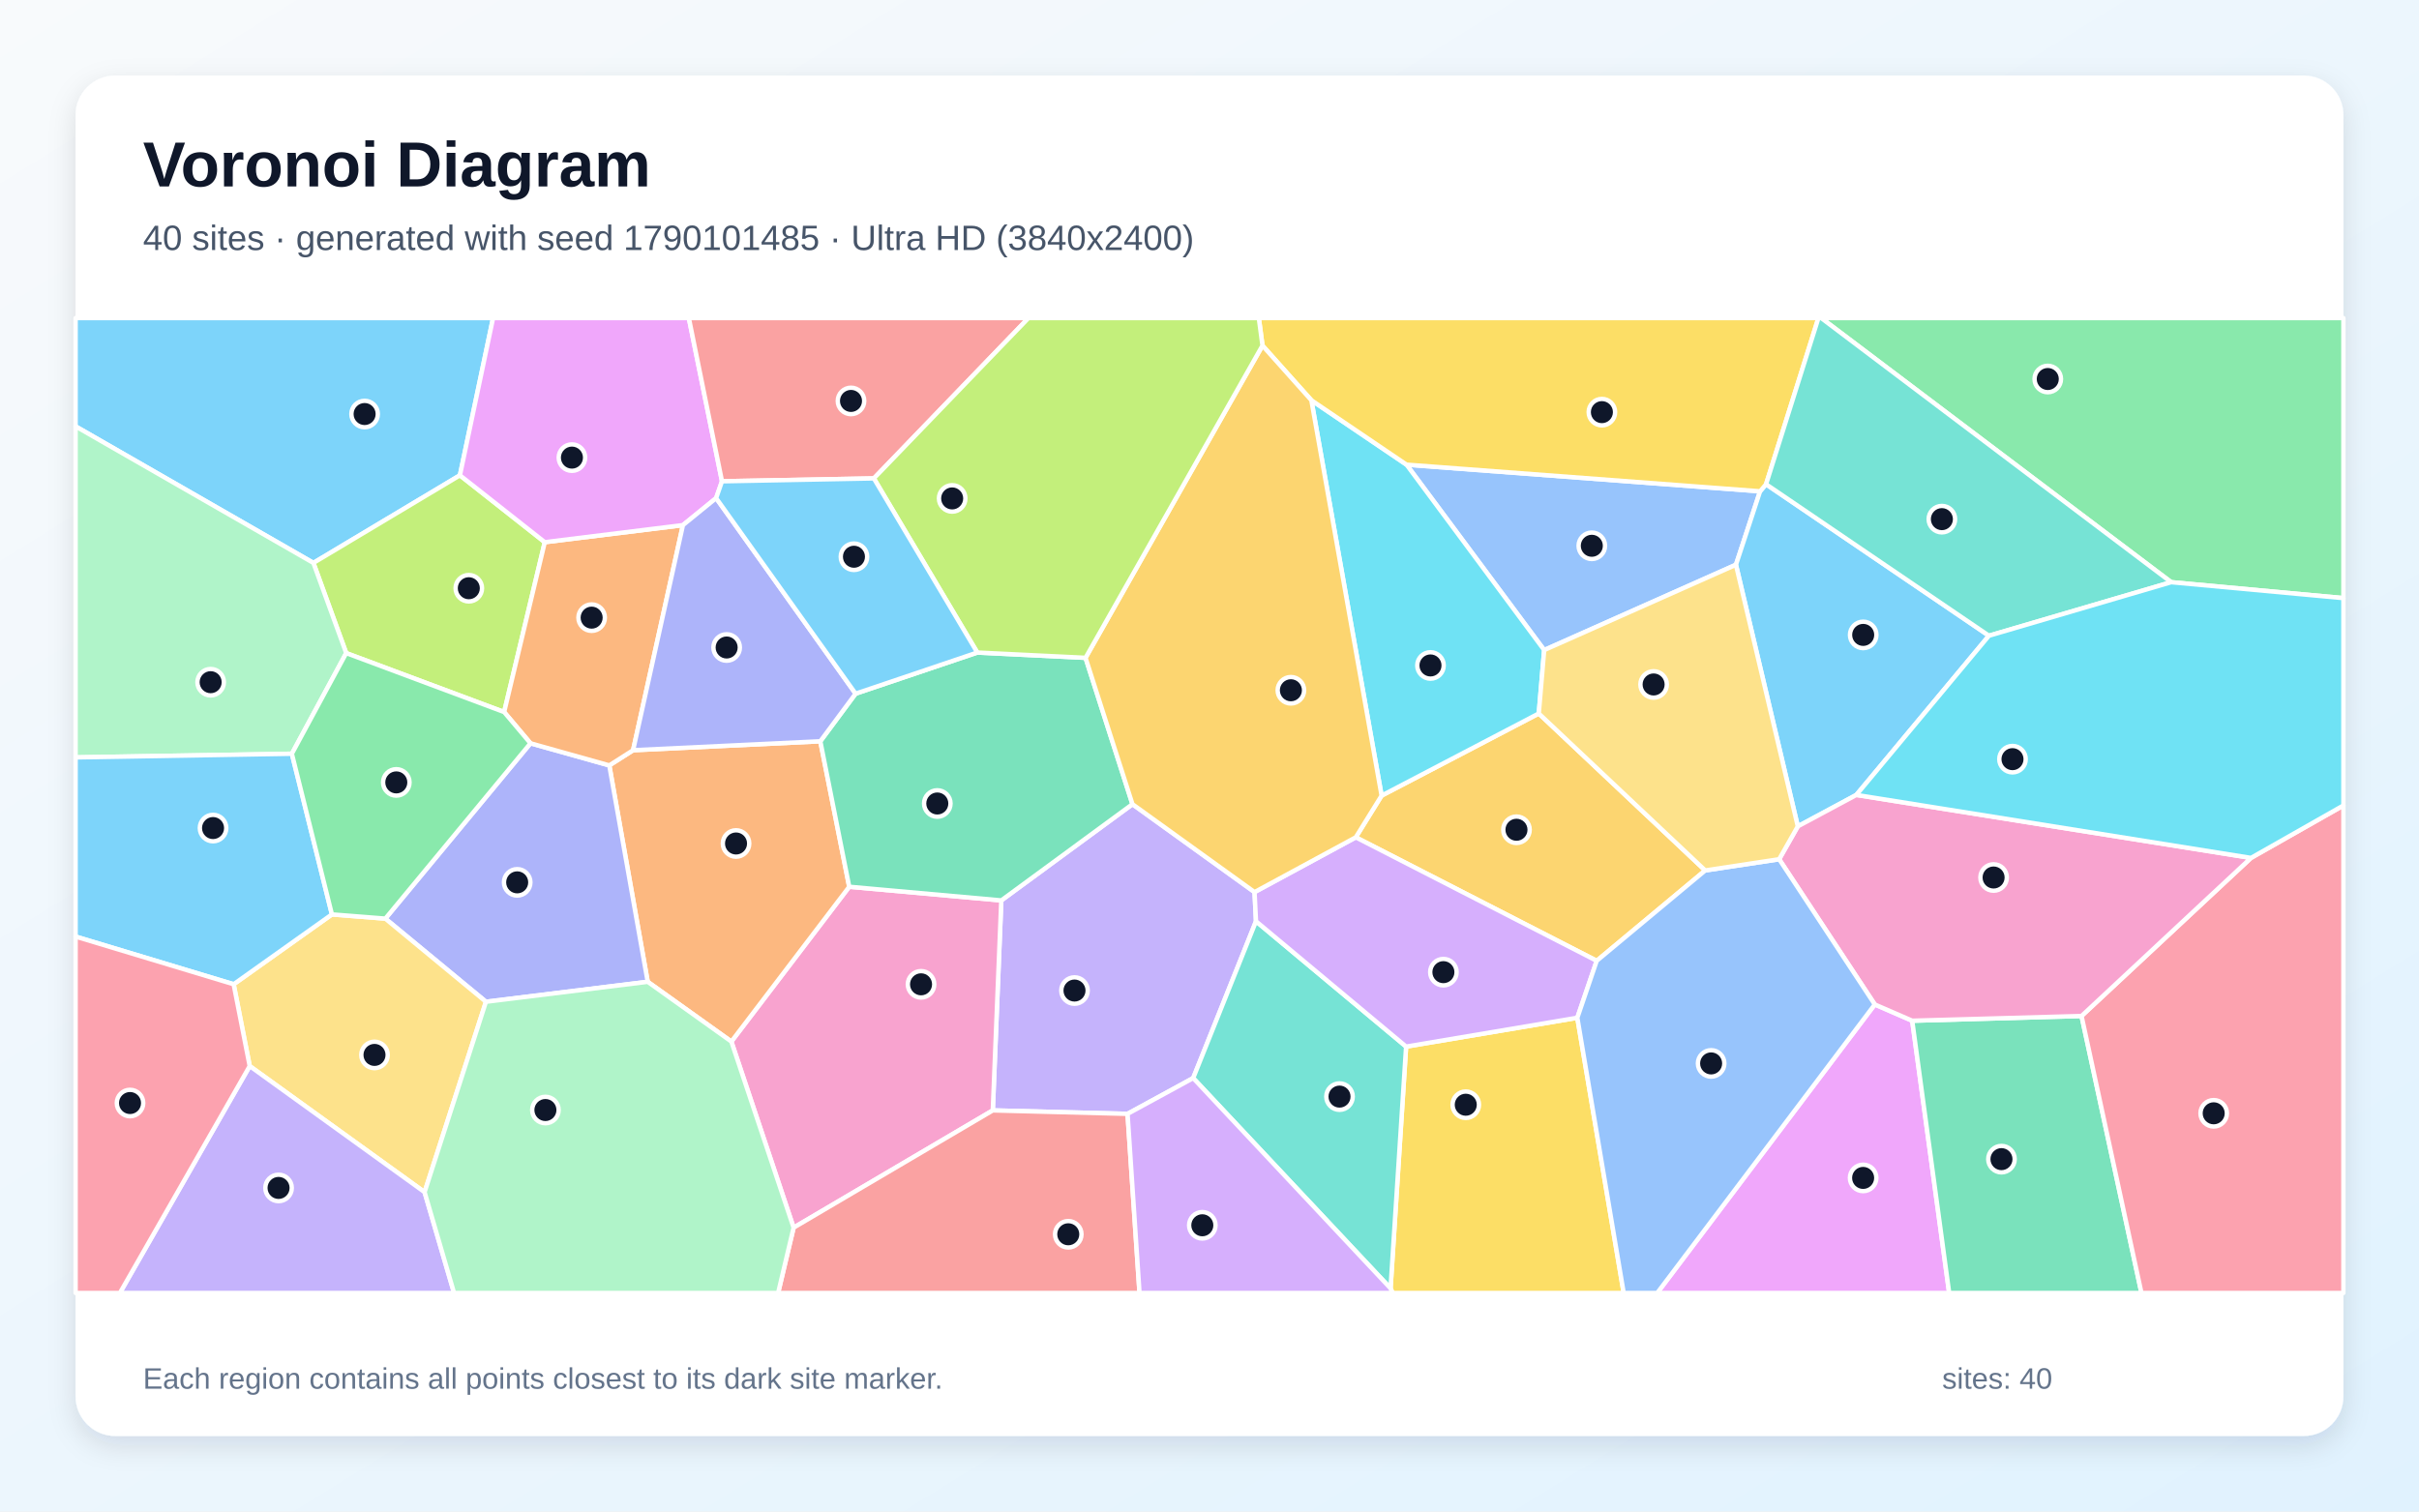
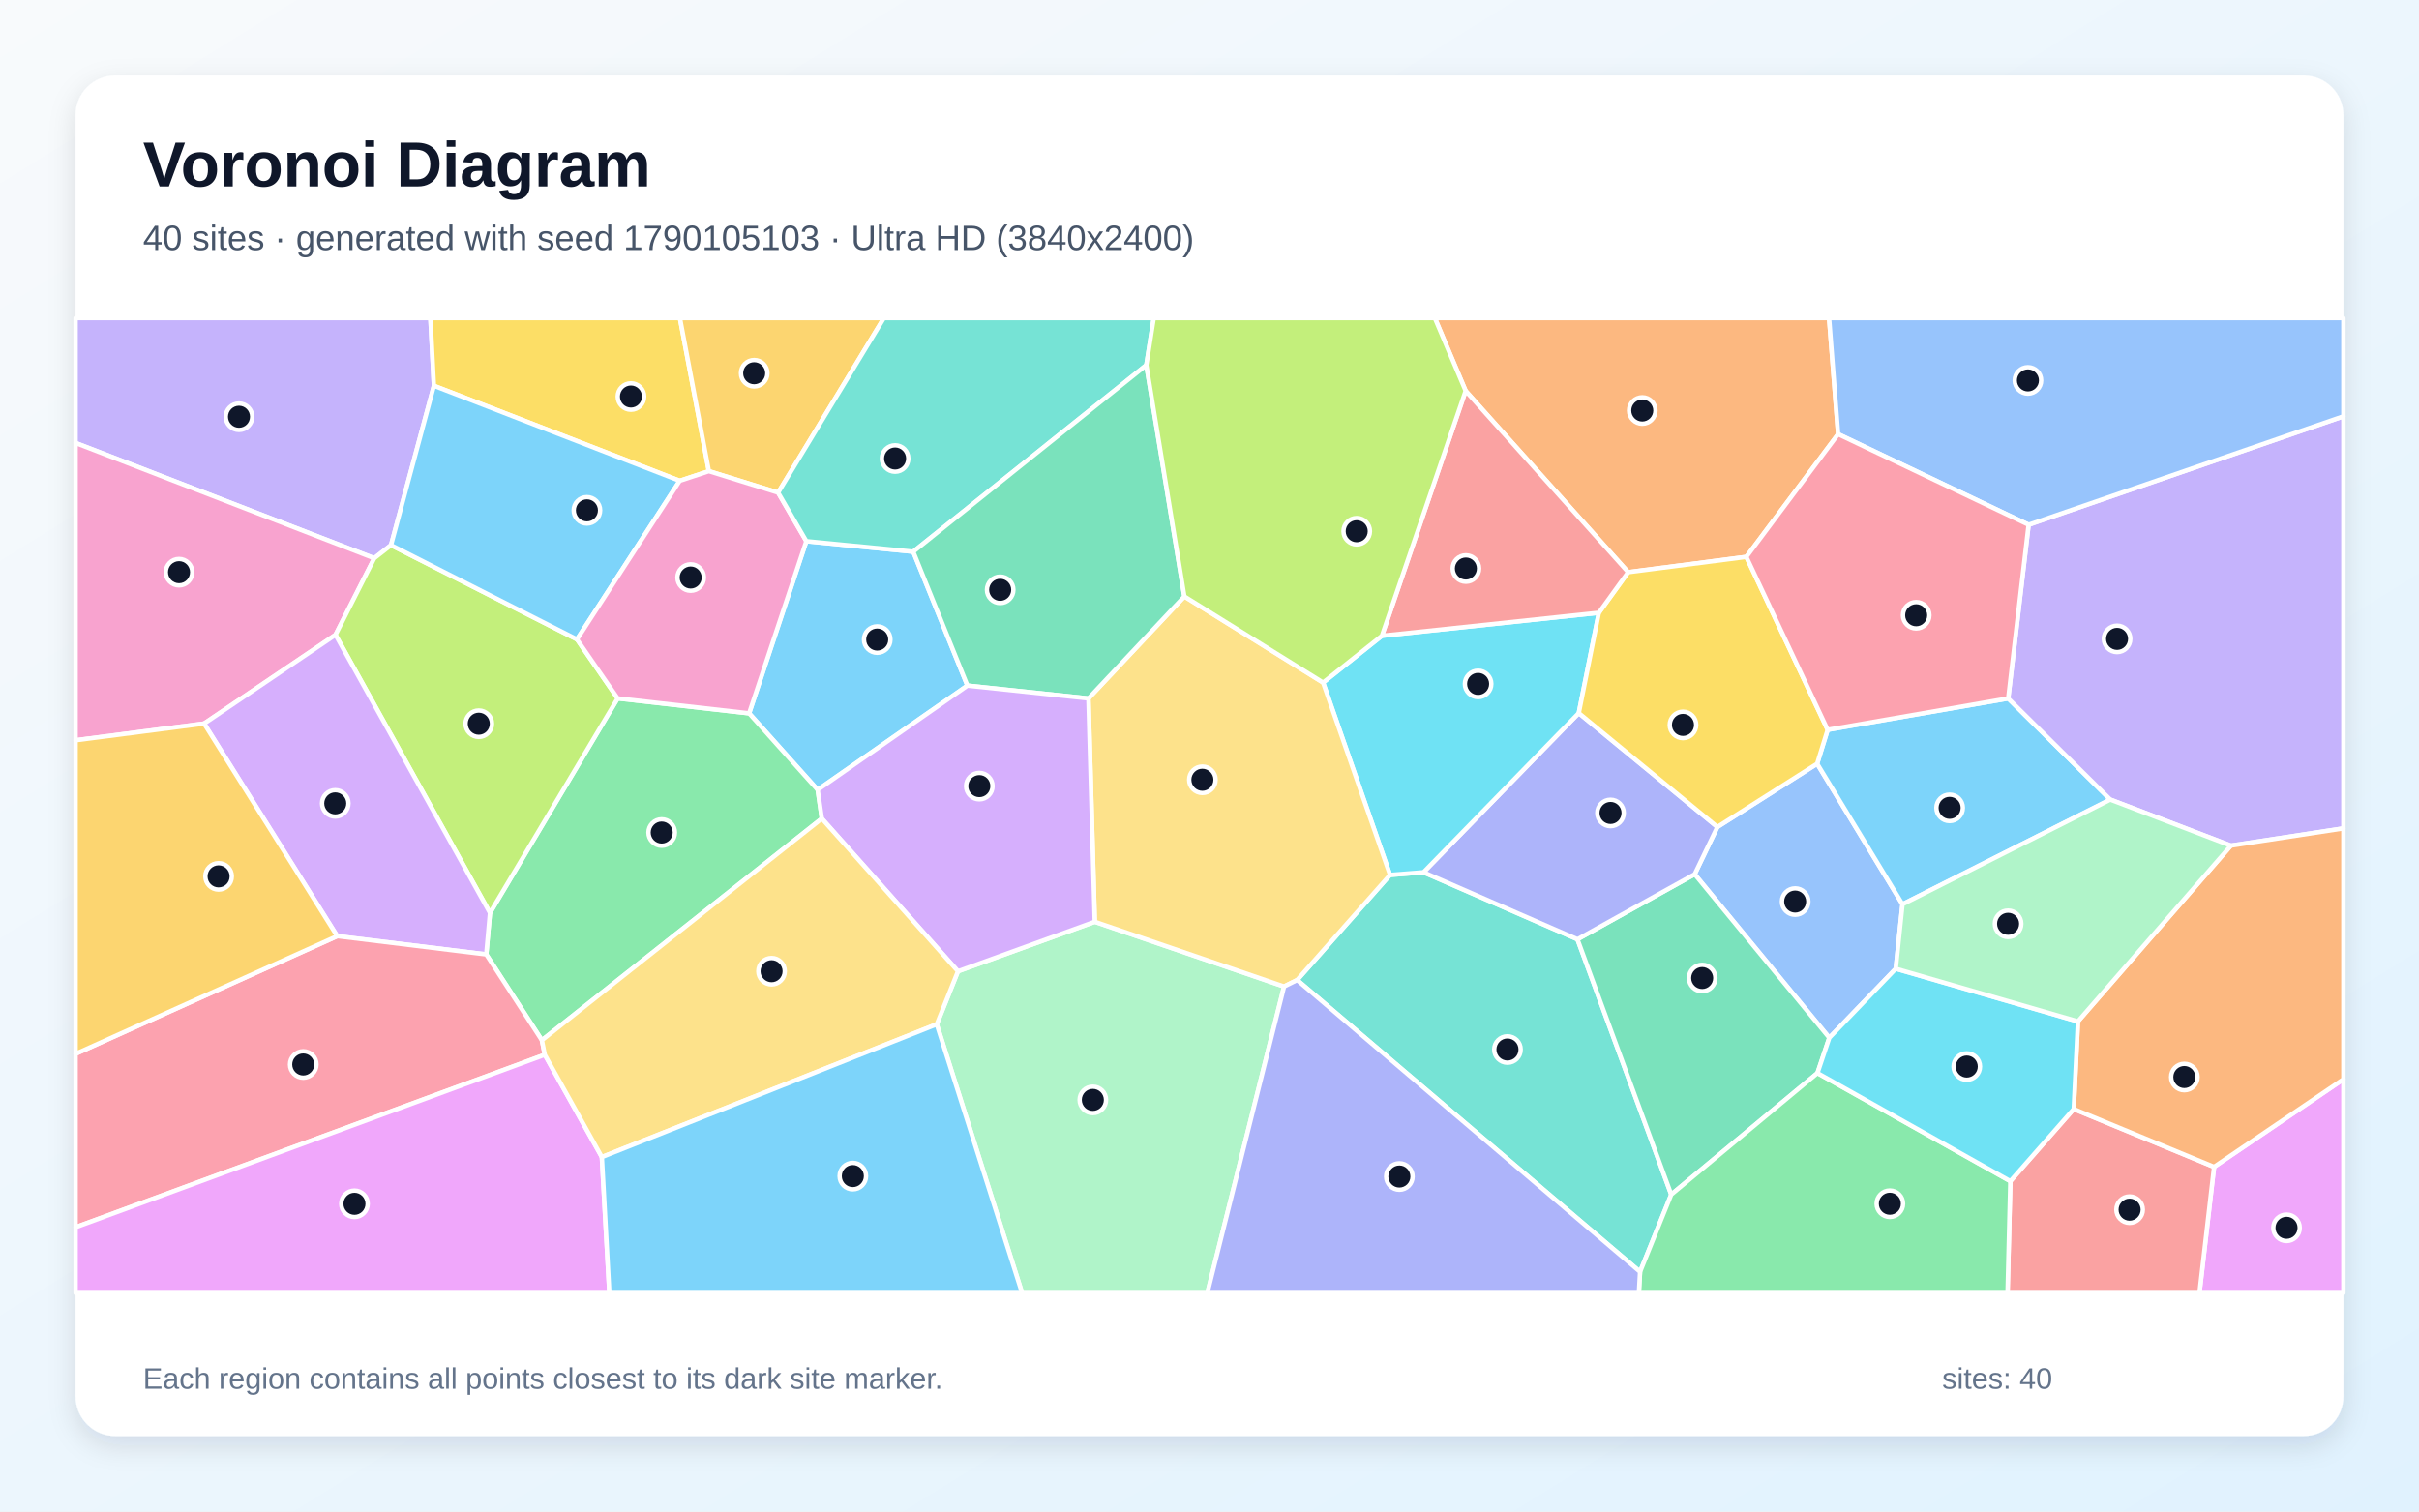
<svg xmlns="http://www.w3.org/2000/svg" width="3840" height="2400" viewBox="0 0 3840 2400" role="img" aria-labelledby="title description">
  <defs>
    <linearGradient id="background" x1="0" y1="0" x2="1" y2="1">
      <stop stop-color="#F8FAFC" />
      <stop offset="1" stop-color="#E0F2FE" />
    </linearGradient>
    <filter id="shadow" x="-5%" y="-5%" width="110%" height="110%">
      <feDropShadow dx="0" dy="15" stdDeviation="22" flood-color="#0F172A" flood-opacity=".12" />
    </filter>
  </defs>
  <rect width="3840" height="2400" fill="url(#background)" />
  <rect x="120" y="120" width="3600" height="2160" rx="63" fill="#FFFFFF" filter="url(#shadow)" />
  <g font-family="Arial, sans-serif">
    <text x="227" y="296" font-size="101" font-weight="700" fill="#0F172A">Voronoi Diagram</text>
-     <text x="227" y="397" font-size="56" fill="#475569">40 sites · generated with seed 1790101485 · Ultra HD (3840x2400)</text>
+     <text x="227" y="397" font-size="56" fill="#475569">40 sites · generated with seed 1790105103 · Ultra HD (3840x2400)</text>
  </g>
  <g stroke="#FFFFFF" stroke-width="7" stroke-linejoin="round">
-     <polygon points="730.1,754.7 497.5,893.8 120.0,677.0 120.0,505.0 782.7,505.0" fill="#38BDF8" fill-opacity="0.65" />
-     <polygon points="1789.9,1768.6 1576.0,1763.1 1589.5,1429.7 1797.7,1276.9 1991.5,1416.5 1993.8,1462.8 1894.1,1711.8" fill="#A78BFA" fill-opacity="0.65" />
-     <polygon points="1161.0,1653.8 1348.1,1408.0 1589.5,1429.7 1576.0,1763.1 1259.8,1949.3" fill="#F472B6" fill-opacity="0.65" />
-     <polygon points="1028.2,1558.9 967.2,1215.3 1005.0,1191.2 1302.2,1177.0 1348.1,1408.0 1161.0,1653.8" fill="#FB923C" fill-opacity="0.65" />
-     <polygon points="2207.4,2045.7 2232.1,1661.8 2503.9,1616.0 2577.5,2053.0 2210.7,2053.0" fill="#FACC15" fill-opacity="0.65" />
-     <polygon points="3446.6,924.4 2891.1,505.0 3720.0,505.0 3720.0,949.7" fill="#4ADE80" fill-opacity="0.65" />
-     <polygon points="1894.1,1711.8 1993.8,1462.8 2232.1,1661.8 2207.4,2045.7" fill="#2DD4BF" fill-opacity="0.65" />
-     <polygon points="2794.0,780.1 2755.7,896.7 2451.3,1032.2 2232.8,737.8" fill="#60A5FA" fill-opacity="0.65" />
-     <polygon points="2976.1,1594.9 3035.5,1620.7 3094.2,2053.0 2630.7,2053.0" fill="#E879F9" fill-opacity="0.65" />
-     <polygon points="3035.5,1620.7 3304.3,1613.2 3399.4,2053.0 3094.2,2053.0" fill="#34D399" fill-opacity="0.65" />
-     <polygon points="1259.8,1949.3 1576.0,1763.1 1789.9,1768.6 1808.9,2053.0 1235.2,2053.0" fill="#F87171" fill-opacity="0.65" />
-     <polygon points="771.4,1590.6 611.7,1458.6 842.1,1180.2 967.2,1215.3 1028.2,1558.9" fill="#818CF8" fill-opacity="0.65" />
-     <polygon points="2193.2,1263.3 2442.7,1132.9 2706.9,1382.1 2534.7,1525.6 2152.2,1329.5" fill="#FBBF24" fill-opacity="0.65" />
-     <polygon points="864.8,860.9 800.3,1130.6 549.6,1037.0 497.5,893.8 730.1,754.7" fill="#A3E635" fill-opacity="0.65" />
-     <polygon points="2152.2,1329.5 2534.7,1525.6 2503.9,1616.0 2232.1,1661.8 1993.8,1462.8 1991.5,1416.5" fill="#C084FC" fill-opacity="0.65" />
-     <polygon points="3304.3,1613.2 3573.3,1362.2 3720.0,1278.9 3720.0,2053.0 3399.4,2053.0" fill="#FB7185" fill-opacity="0.65" />
-     <polygon points="2081.7,635.5 2232.8,737.8 2451.3,1032.2 2442.7,1132.9 2193.2,1263.3" fill="#22D3EE" fill-opacity="0.65" />
-     <polygon points="549.6,1037.0 463.3,1196.8 120.0,1202.6 120.0,677.0 497.5,893.8" fill="#86EFAC" fill-opacity="0.65" />
-     <polygon points="674.0,1892.9 396.4,1692.7 370.9,1562.8 526.9,1451.9 611.7,1458.6 771.4,1590.6" fill="#FCD34D" fill-opacity="0.65" />
-     <polygon points="526.9,1451.9 370.9,1562.8 120.0,1487.1 120.0,1202.6 463.3,1196.8" fill="#38BDF8" fill-opacity="0.65" />
-     <polygon points="3157.3,1009.4 2946.8,1262.2 2853.9,1312.1 2755.7,896.7 2794.0,780.1 2803.5,768.9" fill="#38BDF8" fill-opacity="0.65" />
-     <polygon points="396.4,1692.7 674.0,1892.9 720.8,2053.0 190.3,2053.0" fill="#A78BFA" fill-opacity="0.65" />
-     <polygon points="3573.3,1362.2 3304.3,1613.2 3035.5,1620.7 2976.1,1594.9 2824.3,1364.3 2853.9,1312.1 2946.8,1262.2" fill="#F472B6" fill-opacity="0.65" />
-     <polygon points="1084.1,833.8 1005.0,1191.2 967.2,1215.3 842.1,1180.2 800.3,1130.6 864.8,860.9" fill="#FB923C" fill-opacity="0.65" />
-     <polygon points="2803.5,768.9 2794.0,780.1 2232.8,737.8 2081.7,635.5 2004.1,548.7 1998.3,505.0 2886.6,505.0" fill="#FACC15" fill-opacity="0.65" />
-     <polygon points="526.9,1451.9 463.3,1196.8 549.6,1037.0 800.3,1130.6 842.1,1180.2 611.7,1458.6" fill="#4ADE80" fill-opacity="0.65" />
-     <polygon points="3157.3,1009.4 2803.5,768.9 2886.6,505.0 2891.1,505.0 3446.6,924.4" fill="#2DD4BF" fill-opacity="0.65" />
-     <polygon points="2503.9,1616.0 2534.7,1525.6 2706.9,1382.1 2824.3,1364.3 2976.1,1594.9 2630.7,2053.0 2577.5,2053.0" fill="#60A5FA" fill-opacity="0.65" />
-     <polygon points="1146.1,764.2 1136.8,790.9 1084.1,833.8 864.8,860.9 730.1,754.7 782.7,505.0 1093.5,505.0" fill="#E879F9" fill-opacity="0.65" />
-     <polygon points="1348.1,1408.0 1302.2,1177.0 1358.2,1101.4 1551.4,1036.1 1723.2,1044.5 1797.7,1276.9 1589.5,1429.7" fill="#34D399" fill-opacity="0.65" />
-     <polygon points="1387.2,759.6 1146.1,764.2 1093.5,505.0 1632.6,505.0" fill="#F87171" fill-opacity="0.65" />
-     <polygon points="1358.2,1101.4 1302.2,1177.0 1005.0,1191.2 1084.1,833.8 1136.8,790.9" fill="#818CF8" fill-opacity="0.65" />
-     <polygon points="2004.1,548.7 2081.7,635.5 2193.2,1263.3 2152.2,1329.5 1991.5,1416.5 1797.7,1276.9 1723.2,1044.5" fill="#FBBF24" fill-opacity="0.65" />
-     <polygon points="2004.1,548.7 1723.2,1044.5 1551.4,1036.1 1387.2,759.6 1632.6,505.0 1998.3,505.0" fill="#A3E635" fill-opacity="0.65" />
-     <polygon points="1789.9,1768.6 1894.1,1711.8 2207.4,2045.7 2210.7,2053.0 1808.9,2053.0" fill="#C084FC" fill-opacity="0.65" />
-     <polygon points="120.0,1487.1 370.9,1562.8 396.4,1692.7 190.3,2053.0 120.0,2053.0" fill="#FB7185" fill-opacity="0.65" />
-     <polygon points="3573.3,1362.2 2946.8,1262.2 3157.3,1009.4 3446.6,924.4 3720.0,949.7 3720.0,1278.9" fill="#22D3EE" fill-opacity="0.65" />
-     <polygon points="674.0,1892.9 771.4,1590.6 1028.2,1558.9 1161.0,1653.8 1259.8,1949.3 1235.2,2053.0 720.8,2053.0" fill="#86EFAC" fill-opacity="0.65" />
-     <polygon points="2853.9,1312.1 2824.3,1364.3 2706.9,1382.1 2442.7,1132.9 2451.3,1032.2 2755.7,896.7" fill="#FCD34D" fill-opacity="0.65" />
-     <polygon points="1387.2,759.6 1551.4,1036.1 1358.2,1101.4 1136.8,790.9 1146.1,764.2" fill="#38BDF8" fill-opacity="0.65" />
+     <polygon points="1449.7,876.0 1535.7,1088.6 1298.0,1254.1 1189.2,1132.6 1280.0,859.3" fill="#38BDF8" fill-opacity="0.65" />
+     <polygon points="688.8,612.5 620.7,865.6 594.1,886.4 120.0,703.3 120.0,505.0 683.2,505.0" fill="#A78BFA" fill-opacity="0.65" />
+     <polygon points="532.6,1008.0 324.0,1148.9 120.0,1175.4 120.0,703.3 594.1,886.4" fill="#F472B6" fill-opacity="0.65" />
+     <polygon points="2917.9,689.3 2772.2,884.2 2584.6,908.5 2326.6,620.6 2277.7,505.0 2903.5,505.0" fill="#FB923C" fill-opacity="0.65" />
+     <polygon points="1125.3,748.1 1079.0,763.4 688.8,612.5 683.2,505.0 1079.3,505.0" fill="#FACC15" fill-opacity="0.65" />
+     <polygon points="1304.6,1299.7 860.2,1651.7 771.9,1515.4 777.8,1449.6 980.5,1108.9 1189.2,1132.6 1298.0,1254.1" fill="#4ADE80" fill-opacity="0.65" />
+     <polygon points="2059.1,1556.1 2206.6,1389.2 2259.7,1385.0 2504.1,1491.4 2653.0,1896.7 2603.5,2019.4" fill="#2DD4BF" fill-opacity="0.65" />
+     <polygon points="2884.6,1212.6 3020.1,1435.8 3009.4,1538.1 2903.9,1647.8 2690.2,1388.1 2726.2,1313.1" fill="#60A5FA" fill-opacity="0.65" />
+     <polygon points="3514.7,1852.8 3720.0,1713.6 3720.0,2053.0 3491.5,2053.0" fill="#E879F9" fill-opacity="0.65" />
+     <polygon points="2885.1,1703.8 2653.0,1896.7 2504.1,1491.4 2690.2,1388.1 2903.9,1647.8" fill="#34D399" fill-opacity="0.65" />
+     <polygon points="3191.3,1875.5 3291.9,1760.9 3514.7,1852.8 3491.5,2053.0 3186.9,2053.0" fill="#F87171" fill-opacity="0.65" />
+     <polygon points="2726.2,1313.1 2690.2,1388.1 2504.1,1491.4 2259.7,1385.0 2506.2,1132.2" fill="#818CF8" fill-opacity="0.65" />
+     <polygon points="1235.2,782.2 1125.3,748.1 1079.3,505.0 1403.1,505.0" fill="#FBBF24" fill-opacity="0.65" />
+     <polygon points="532.6,1008.0 594.1,886.4 620.7,865.6 915.9,1015.2 980.5,1108.9 777.8,1449.6" fill="#A3E635" fill-opacity="0.65" />
+     <polygon points="535.3,1486.4 324.0,1148.9 532.6,1008.0 777.8,1449.6 771.9,1515.4" fill="#C084FC" fill-opacity="0.65" />
+     <polygon points="864.8,1674.8 120.0,1948.6 120.0,1673.3 535.3,1486.4 771.9,1515.4 860.2,1651.7" fill="#FB7185" fill-opacity="0.65" />
+     <polygon points="2193.7,1009.5 2538.1,972.9 2506.2,1132.2 2259.7,1385.0 2206.6,1389.2 2100.3,1083.8" fill="#22D3EE" fill-opacity="0.65" />
+     <polygon points="1487.0,1626.4 1520.7,1542.2 1737.9,1463.6 2038.4,1566.4 1916.6,2053.0 1622.5,2053.0" fill="#86EFAC" fill-opacity="0.65" />
+     <polygon points="2038.4,1566.4 1737.9,1463.6 1727.8,1109.0 1880.1,947.0 2100.3,1083.8 2206.6,1389.2 2059.1,1556.1" fill="#FCD34D" fill-opacity="0.65" />
+     <polygon points="2901.3,1158.8 3187.9,1109.0 3350.0,1269.6 3020.1,1435.8 2884.6,1212.6" fill="#38BDF8" fill-opacity="0.65" />
+     <polygon points="915.9,1015.2 620.7,865.6 688.8,612.5 1079.0,763.4" fill="#38BDF8" fill-opacity="0.65" />
+     <polygon points="3541.4,1342.7 3350.0,1269.6 3187.9,1109.0 3220.3,833.2 3720.0,661.0 3720.0,1315.3" fill="#A78BFA" fill-opacity="0.65" />
+     <polygon points="980.5,1108.9 915.9,1015.2 1079.0,763.4 1125.3,748.1 1235.2,782.2 1280.0,859.3 1189.2,1132.6" fill="#F472B6" fill-opacity="0.65" />
+     <polygon points="3291.9,1760.9 3298.6,1621.8 3541.4,1342.7 3720.0,1315.3 3720.0,1713.6 3514.7,1852.8" fill="#FB923C" fill-opacity="0.65" />
+     <polygon points="2901.3,1158.8 2884.6,1212.6 2726.2,1313.1 2506.2,1132.2 2538.1,972.9 2584.6,908.5 2772.2,884.2" fill="#FACC15" fill-opacity="0.65" />
+     <polygon points="2603.5,2019.4 2653.0,1896.7 2885.1,1703.8 3191.3,1875.5 3186.9,2053.0 2601.6,2053.0" fill="#4ADE80" fill-opacity="0.65" />
+     <polygon points="1819.7,579.7 1449.7,876.0 1280.0,859.3 1235.2,782.2 1403.1,505.0 1831.5,505.0" fill="#2DD4BF" fill-opacity="0.65" />
+     <polygon points="3220.3,833.2 2917.9,689.3 2903.5,505.0 3720.0,505.0 3720.0,661.0" fill="#60A5FA" fill-opacity="0.65" />
+     <polygon points="120.0,1948.6 864.8,1674.8 955.4,1837.2 967.3,2053.0 120.0,2053.0" fill="#E879F9" fill-opacity="0.65" />
+     <polygon points="1880.1,947.0 1727.8,1109.0 1535.7,1088.6 1449.7,876.0 1819.7,579.7" fill="#34D399" fill-opacity="0.65" />
+     <polygon points="2538.1,972.9 2193.7,1009.5 2326.6,620.6 2584.6,908.5" fill="#F87171" fill-opacity="0.65" />
+     <polygon points="2038.4,1566.4 2059.1,1556.1 2603.5,2019.4 2601.6,2053.0 1916.6,2053.0" fill="#818CF8" fill-opacity="0.65" />
+     <polygon points="120.0,1673.3 120.0,1175.4 324.0,1148.9 535.3,1486.4" fill="#FBBF24" fill-opacity="0.65" />
+     <polygon points="2193.7,1009.5 2100.3,1083.8 1880.1,947.0 1819.7,579.7 1831.5,505.0 2277.7,505.0 2326.6,620.6" fill="#A3E635" fill-opacity="0.65" />
+     <polygon points="1727.8,1109.0 1737.9,1463.6 1520.7,1542.2 1304.6,1299.7 1298.0,1254.1 1535.7,1088.6" fill="#C084FC" fill-opacity="0.65" />
+     <polygon points="3220.3,833.2 3187.9,1109.0 2901.3,1158.8 2772.2,884.2 2917.9,689.3" fill="#FB7185" fill-opacity="0.65" />
+     <polygon points="2885.1,1703.8 2903.9,1647.8 3009.4,1538.1 3298.6,1621.8 3291.9,1760.9 3191.3,1875.5" fill="#22D3EE" fill-opacity="0.65" />
+     <polygon points="3298.6,1621.8 3009.4,1538.1 3020.1,1435.8 3350.0,1269.6 3541.4,1342.7" fill="#86EFAC" fill-opacity="0.65" />
+     <polygon points="955.4,1837.2 864.8,1674.8 860.2,1651.7 1304.6,1299.7 1520.7,1542.2 1487.0,1626.4" fill="#FCD34D" fill-opacity="0.65" />
+     <polygon points="955.4,1837.2 1487.0,1626.4 1622.5,2053.0 967.3,2053.0" fill="#38BDF8" fill-opacity="0.65" />
  </g>
  <g>
-     <circle cx="578.8" cy="657.4" r="21" fill="#0F172A" stroke="#FFFFFF" stroke-width="7" />
-     <circle cx="1705.7" cy="1572.8" r="21" fill="#0F172A" stroke="#FFFFFF" stroke-width="7" />
-     <circle cx="1462.1" cy="1562.9" r="21" fill="#0F172A" stroke="#FFFFFF" stroke-width="7" />
-     <circle cx="1168.4" cy="1339.3" r="21" fill="#0F172A" stroke="#FFFFFF" stroke-width="7" />
-     <circle cx="2326.8" cy="1754.1" r="21" fill="#0F172A" stroke="#FFFFFF" stroke-width="7" />
-     <circle cx="3250.7" cy="601.8" r="21" fill="#0F172A" stroke="#FFFFFF" stroke-width="7" />
-     <circle cx="2126.4" cy="1741.2" r="21" fill="#0F172A" stroke="#FFFFFF" stroke-width="7" />
-     <circle cx="2526.9" cy="866.6" r="21" fill="#0F172A" stroke="#FFFFFF" stroke-width="7" />
-     <circle cx="2957.6" cy="1870.3" r="21" fill="#0F172A" stroke="#FFFFFF" stroke-width="7" />
-     <circle cx="3177.2" cy="1840.5" r="21" fill="#0F172A" stroke="#FFFFFF" stroke-width="7" />
-     <circle cx="1695.8" cy="1959.8" r="21" fill="#0F172A" stroke="#FFFFFF" stroke-width="7" />
-     <circle cx="821.0" cy="1401.0" r="21" fill="#0F172A" stroke="#FFFFFF" stroke-width="7" />
-     <circle cx="2407.3" cy="1317.5" r="21" fill="#0F172A" stroke="#FFFFFF" stroke-width="7" />
-     <circle cx="744.2" cy="934.0" r="21" fill="#0F172A" stroke="#FFFFFF" stroke-width="7" />
-     <circle cx="2291.3" cy="1543.6" r="21" fill="#0F172A" stroke="#FFFFFF" stroke-width="7" />
-     <circle cx="3514.1" cy="1767.7" r="21" fill="#0F172A" stroke="#FFFFFF" stroke-width="7" />
-     <circle cx="2270.8" cy="1056.6" r="21" fill="#0F172A" stroke="#FFFFFF" stroke-width="7" />
-     <circle cx="334.4" cy="1083.2" r="21" fill="#0F172A" stroke="#FFFFFF" stroke-width="7" />
-     <circle cx="594.5" cy="1675.0" r="21" fill="#0F172A" stroke="#FFFFFF" stroke-width="7" />
-     <circle cx="338.2" cy="1314.8" r="21" fill="#0F172A" stroke="#FFFFFF" stroke-width="7" />
-     <circle cx="2957.7" cy="1008.1" r="21" fill="#0F172A" stroke="#FFFFFF" stroke-width="7" />
-     <circle cx="442.2" cy="1886.2" r="21" fill="#0F172A" stroke="#FFFFFF" stroke-width="7" />
-     <circle cx="3164.7" cy="1393.3" r="21" fill="#0F172A" stroke="#FFFFFF" stroke-width="7" />
-     <circle cx="939.2" cy="980.7" r="21" fill="#0F172A" stroke="#FFFFFF" stroke-width="7" />
-     <circle cx="2542.9" cy="654.4" r="21" fill="#0F172A" stroke="#FFFFFF" stroke-width="7" />
-     <circle cx="629.1" cy="1242.3" r="21" fill="#0F172A" stroke="#FFFFFF" stroke-width="7" />
-     <circle cx="3082.6" cy="824.3" r="21" fill="#0F172A" stroke="#FFFFFF" stroke-width="7" />
-     <circle cx="2716.3" cy="1688.5" r="21" fill="#0F172A" stroke="#FFFFFF" stroke-width="7" />
-     <circle cx="907.9" cy="726.6" r="21" fill="#0F172A" stroke="#FFFFFF" stroke-width="7" />
-     <circle cx="1487.9" cy="1275.8" r="21" fill="#0F172A" stroke="#FFFFFF" stroke-width="7" />
-     <circle cx="1350.9" cy="636.6" r="21" fill="#0F172A" stroke="#FFFFFF" stroke-width="7" />
-     <circle cx="1153.5" cy="1028.1" r="21" fill="#0F172A" stroke="#FFFFFF" stroke-width="7" />
-     <circle cx="2049.2" cy="1096.0" r="21" fill="#0F172A" stroke="#FFFFFF" stroke-width="7" />
-     <circle cx="1511.5" cy="791.4" r="21" fill="#0F172A" stroke="#FFFFFF" stroke-width="7" />
-     <circle cx="1908.6" cy="1945.5" r="21" fill="#0F172A" stroke="#FFFFFF" stroke-width="7" />
-     <circle cx="206.4" cy="1751.4" r="21" fill="#0F172A" stroke="#FFFFFF" stroke-width="7" />
-     <circle cx="3194.7" cy="1205.4" r="21" fill="#0F172A" stroke="#FFFFFF" stroke-width="7" />
-     <circle cx="865.8" cy="1762.5" r="21" fill="#0F172A" stroke="#FFFFFF" stroke-width="7" />
-     <circle cx="2625.0" cy="1086.8" r="21" fill="#0F172A" stroke="#FFFFFF" stroke-width="7" />
-     <circle cx="1355.6" cy="884.0" r="21" fill="#0F172A" stroke="#FFFFFF" stroke-width="7" />
+     <circle cx="1392.5" cy="1015.5" r="21" fill="#0F172A" stroke="#FFFFFF" stroke-width="7" />
+     <circle cx="379.4" cy="661.7" r="21" fill="#0F172A" stroke="#FFFFFF" stroke-width="7" />
+     <circle cx="284.2" cy="908.5" r="21" fill="#0F172A" stroke="#FFFFFF" stroke-width="7" />
+     <circle cx="2607.0" cy="651.8" r="21" fill="#0F172A" stroke="#FFFFFF" stroke-width="7" />
+     <circle cx="1001.6" cy="629.6" r="21" fill="#0F172A" stroke="#FFFFFF" stroke-width="7" />
+     <circle cx="1050.4" cy="1321.9" r="21" fill="#0F172A" stroke="#FFFFFF" stroke-width="7" />
+     <circle cx="2393.0" cy="1666.4" r="21" fill="#0F172A" stroke="#FFFFFF" stroke-width="7" />
+     <circle cx="2849.7" cy="1431.5" r="21" fill="#0F172A" stroke="#FFFFFF" stroke-width="7" />
+     <circle cx="3629.7" cy="1949.5" r="21" fill="#0F172A" stroke="#FFFFFF" stroke-width="7" />
+     <circle cx="2702.1" cy="1552.9" r="21" fill="#0F172A" stroke="#FFFFFF" stroke-width="7" />
+     <circle cx="3380.6" cy="1920.7" r="21" fill="#0F172A" stroke="#FFFFFF" stroke-width="7" />
+     <circle cx="2556.6" cy="1290.8" r="21" fill="#0F172A" stroke="#FFFFFF" stroke-width="7" />
+     <circle cx="1197.2" cy="592.6" r="21" fill="#0F172A" stroke="#FFFFFF" stroke-width="7" />
+     <circle cx="760.0" cy="1149.1" r="21" fill="#0F172A" stroke="#FFFFFF" stroke-width="7" />
+     <circle cx="532.2" cy="1275.6" r="21" fill="#0F172A" stroke="#FFFFFF" stroke-width="7" />
+     <circle cx="481.4" cy="1690.2" r="21" fill="#0F172A" stroke="#FFFFFF" stroke-width="7" />
+     <circle cx="2346.4" cy="1085.9" r="21" fill="#0F172A" stroke="#FFFFFF" stroke-width="7" />
+     <circle cx="1734.8" cy="1746.4" r="21" fill="#0F172A" stroke="#FFFFFF" stroke-width="7" />
+     <circle cx="1908.7" cy="1238.1" r="21" fill="#0F172A" stroke="#FFFFFF" stroke-width="7" />
+     <circle cx="3094.9" cy="1282.7" r="21" fill="#0F172A" stroke="#FFFFFF" stroke-width="7" />
+     <circle cx="931.7" cy="810.3" r="21" fill="#0F172A" stroke="#FFFFFF" stroke-width="7" />
+     <circle cx="3360.7" cy="1014.4" r="21" fill="#0F172A" stroke="#FFFFFF" stroke-width="7" />
+     <circle cx="1096.4" cy="917.0" r="21" fill="#0F172A" stroke="#FFFFFF" stroke-width="7" />
+     <circle cx="3467.5" cy="1710.1" r="21" fill="#0F172A" stroke="#FFFFFF" stroke-width="7" />
+     <circle cx="2671.6" cy="1151.0" r="21" fill="#0F172A" stroke="#FFFFFF" stroke-width="7" />
+     <circle cx="3000.0" cy="1911.3" r="21" fill="#0F172A" stroke="#FFFFFF" stroke-width="7" />
+     <circle cx="1420.9" cy="728.0" r="21" fill="#0F172A" stroke="#FFFFFF" stroke-width="7" />
+     <circle cx="3219.2" cy="604.0" r="21" fill="#0F172A" stroke="#FFFFFF" stroke-width="7" />
+     <circle cx="562.7" cy="1911.4" r="21" fill="#0F172A" stroke="#FFFFFF" stroke-width="7" />
+     <circle cx="1587.7" cy="936.5" r="21" fill="#0F172A" stroke="#FFFFFF" stroke-width="7" />
+     <circle cx="2327.0" cy="902.7" r="21" fill="#0F172A" stroke="#FFFFFF" stroke-width="7" />
+     <circle cx="2221.4" cy="1868.1" r="21" fill="#0F172A" stroke="#FFFFFF" stroke-width="7" />
+     <circle cx="347.0" cy="1391.5" r="21" fill="#0F172A" stroke="#FFFFFF" stroke-width="7" />
+     <circle cx="2153.7" cy="843.5" r="21" fill="#0F172A" stroke="#FFFFFF" stroke-width="7" />
+     <circle cx="1554.6" cy="1248.2" r="21" fill="#0F172A" stroke="#FFFFFF" stroke-width="7" />
+     <circle cx="3041.8" cy="976.9" r="21" fill="#0F172A" stroke="#FFFFFF" stroke-width="7" />
+     <circle cx="3122.1" cy="1693.5" r="21" fill="#0F172A" stroke="#FFFFFF" stroke-width="7" />
+     <circle cx="3187.7" cy="1466.8" r="21" fill="#0F172A" stroke="#FFFFFF" stroke-width="7" />
+     <circle cx="1224.8" cy="1542.1" r="21" fill="#0F172A" stroke="#FFFFFF" stroke-width="7" />
+     <circle cx="1353.8" cy="1867.4" r="21" fill="#0F172A" stroke="#FFFFFF" stroke-width="7" />
  </g>
  <g font-family="Arial, sans-serif" font-size="47" fill="#64748B">
    <text x="227" y="2205">Each region contains all points closest to its dark site marker.</text>
    <text x="3083" y="2205">sites: 40</text>
  </g>
</svg>
